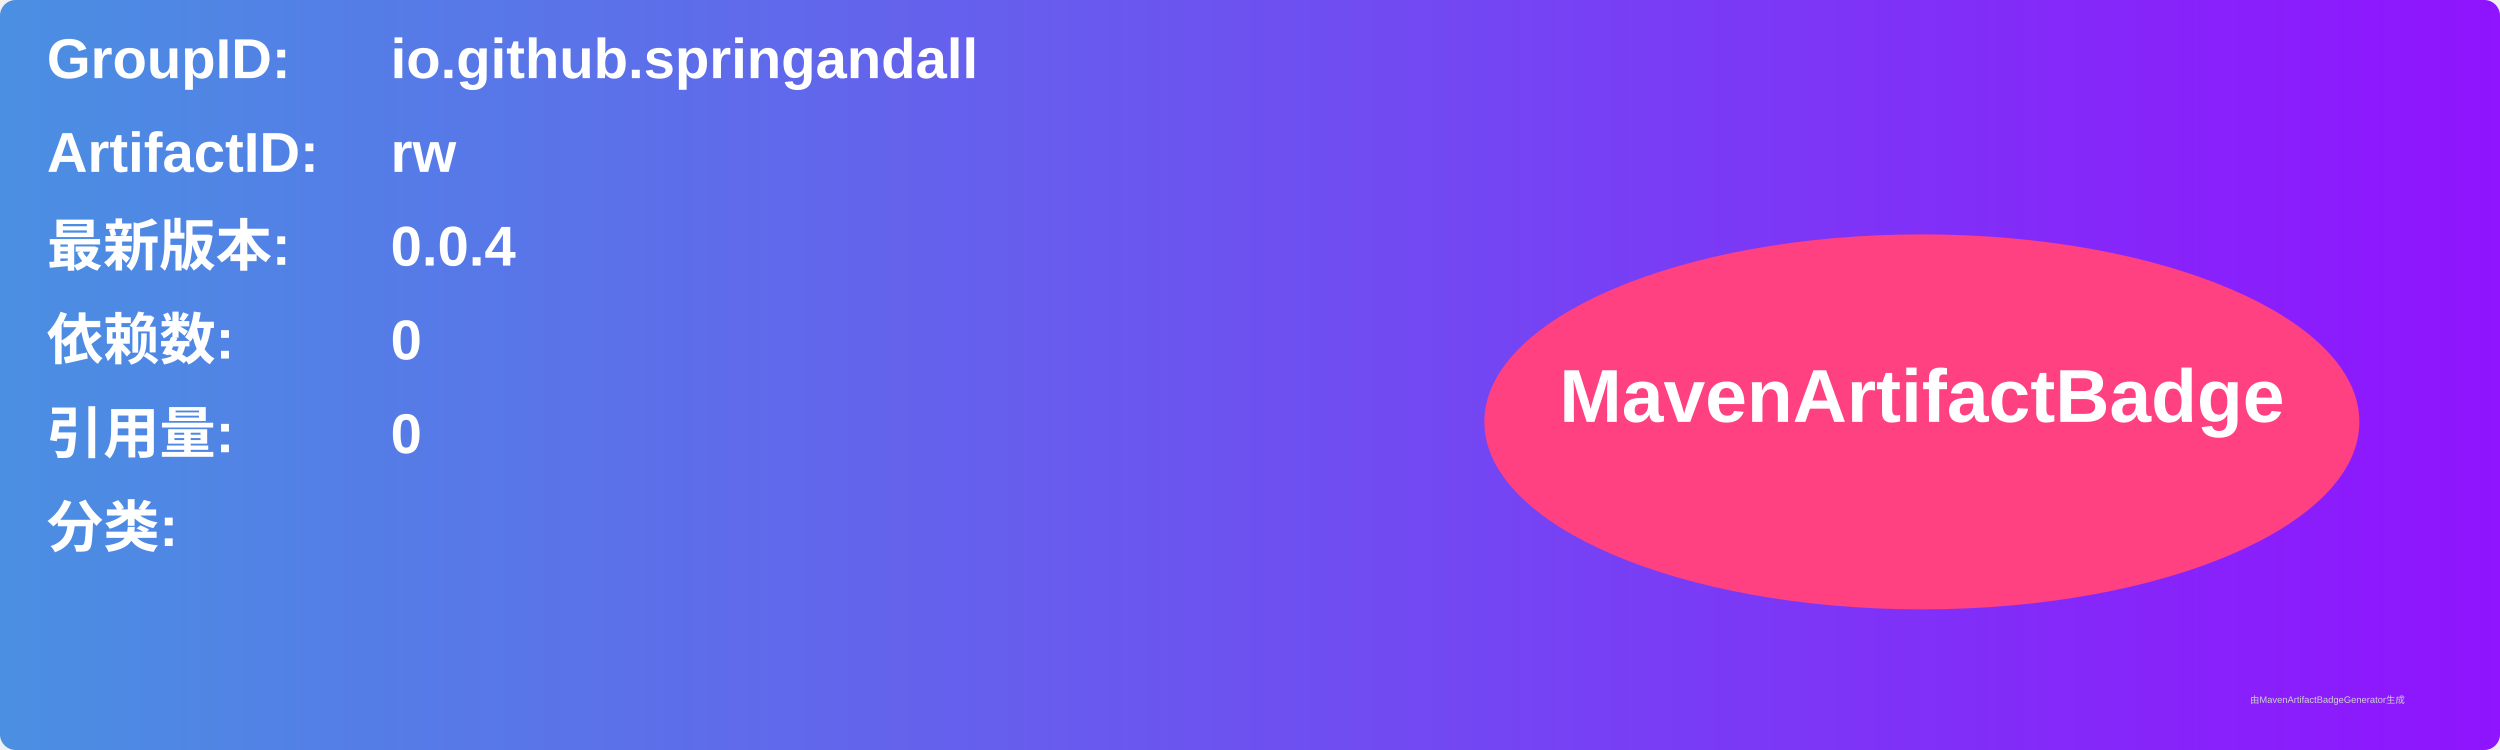
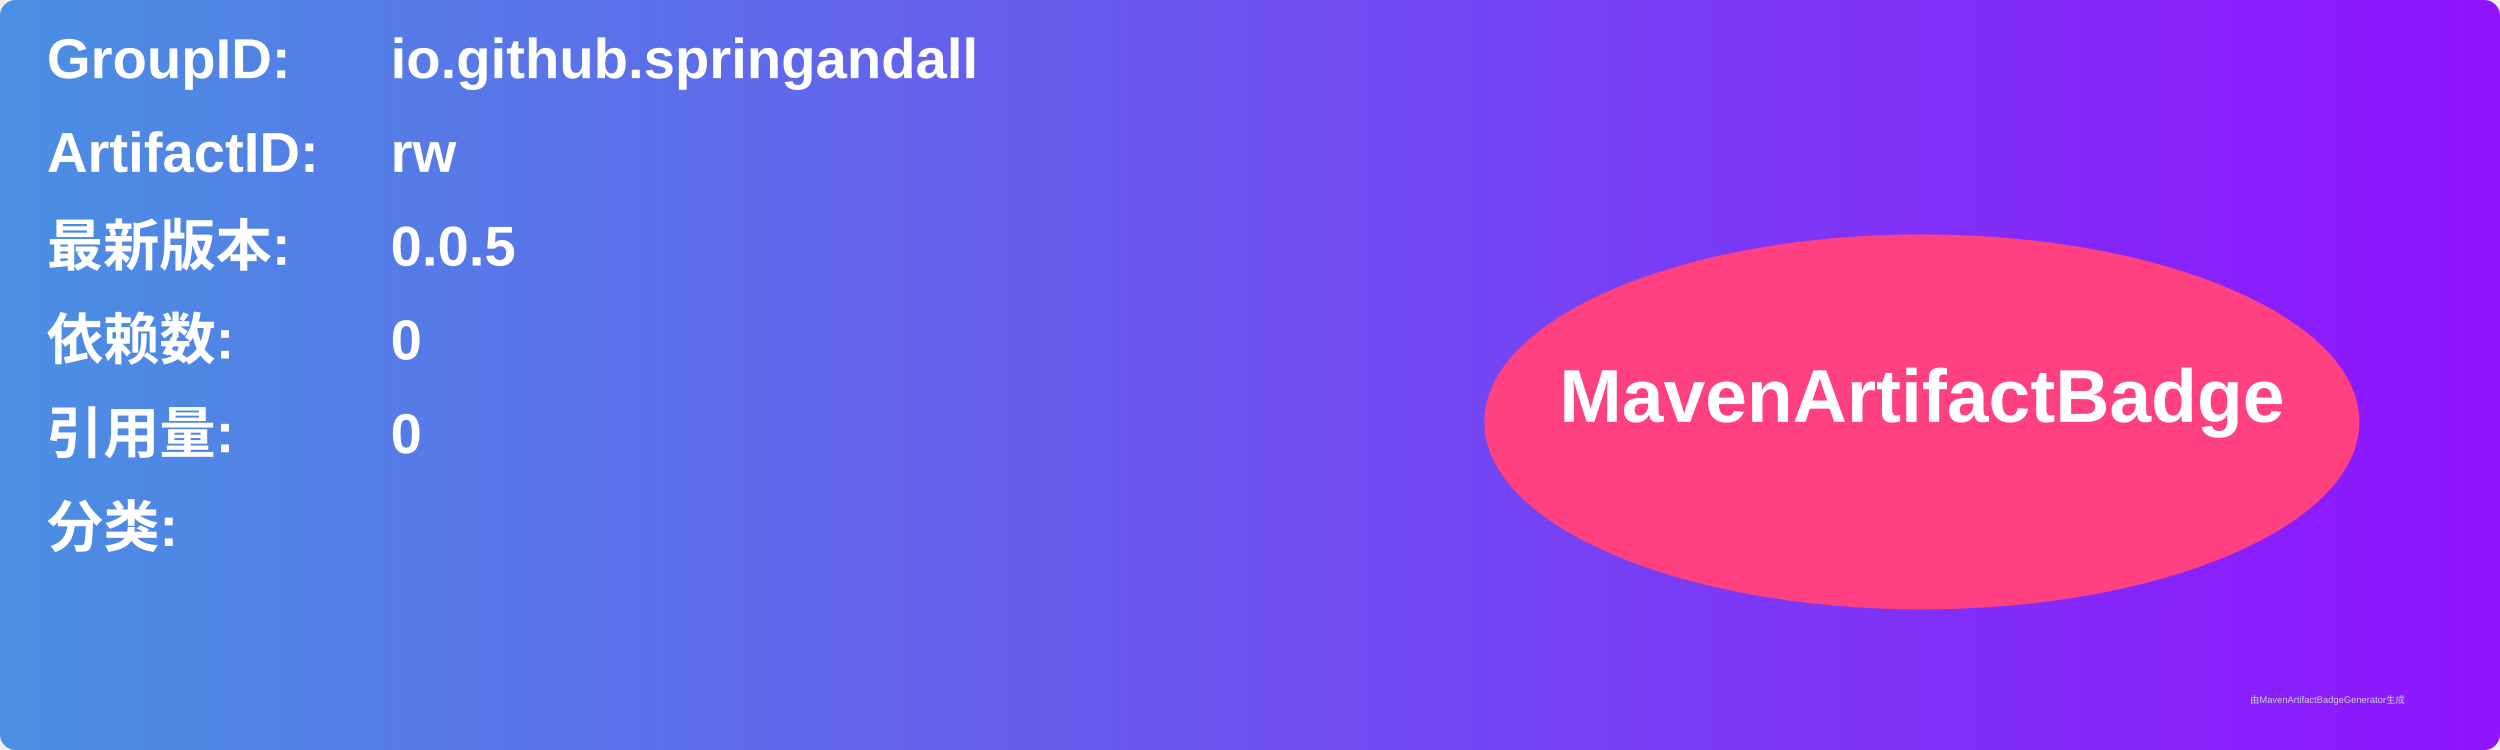
<svg xmlns="http://www.w3.org/2000/svg" width="800" height="240" viewBox="0 0 800 240">
  <linearGradient id="grad" x1="0%" y1="0%" x2="100%" y2="0%">
    <stop offset="0%" stop-color="#4a90e2" />
    <stop offset="100%" stop-color="#9013fe" />
  </linearGradient>
  <rect width="100%" height="100%" rx="5" ry="5" fill="url(#grad)" />
  <g transform="translate(15, 15)">
    <text x="0" y="10" font-family="Arial" font-size="18" fill="white" font-weight="bold" width="260">GroupID:</text>
    <text x="110" y="10" font-family="Arial" font-size="18" fill="white" font-weight="bold" width="460">io.github.springandall</text>
    <text x="0" y="40" font-family="Arial" font-size="18" fill="white" font-weight="bold" width="260">ArtifactID:</text>
    <text x="110" y="40" font-family="Arial" font-size="18" fill="white" font-weight="bold" width="460">rw</text>
    <text x="0" y="70" font-family="Arial" font-size="18" fill="white" font-weight="bold">最新版本:</text>
    <text x="110" y="70" font-family="Arial" font-size="18" fill="white" font-weight="bold">
-       <tspan font-weight="bold">0.0.4</tspan>
+       <tspan font-weight="bold">0.0.5</tspan>
    </text>
    <text x="0" y="100" font-family="Arial" font-size="18" fill="white" font-weight="bold">依赖数: </text>
    <text x="110" y="100" font-family="Arial" font-size="18" fill="white">
      <tspan font-weight="bold">0</tspan>
    </text>
    <text x="0" y="130" font-family="Arial" font-size="18" fill="white" font-weight="bold">引用量: </text>
    <text x="110" y="130" font-family="Arial" font-size="18" fill="white">
      <tspan font-weight="bold">0</tspan>
    </text>
    <text x="0" y="160" font-family="Arial" font-size="18" fill="white" font-weight="bold">分类:</text>
    <text x="10" y="190" font-family="Arial" font-size="10" fill="white">
      <tspan font-weight="bold" />
    </text>
    <ellipse cx="600" cy="120" rx="140" ry="60" fill="#ff4081" />
    <text x="600" y="120" text-anchor="middle" font-family="Arial" font-size="24" fill="white" font-weight="bold">MavenArtifactBadge</text>
  </g>
  <text x="720" y="225" font-family="Arial" font-size="3" fill="#d0d0d0">由MavenArtifactBadgeGenerator生成</text>
</svg>
